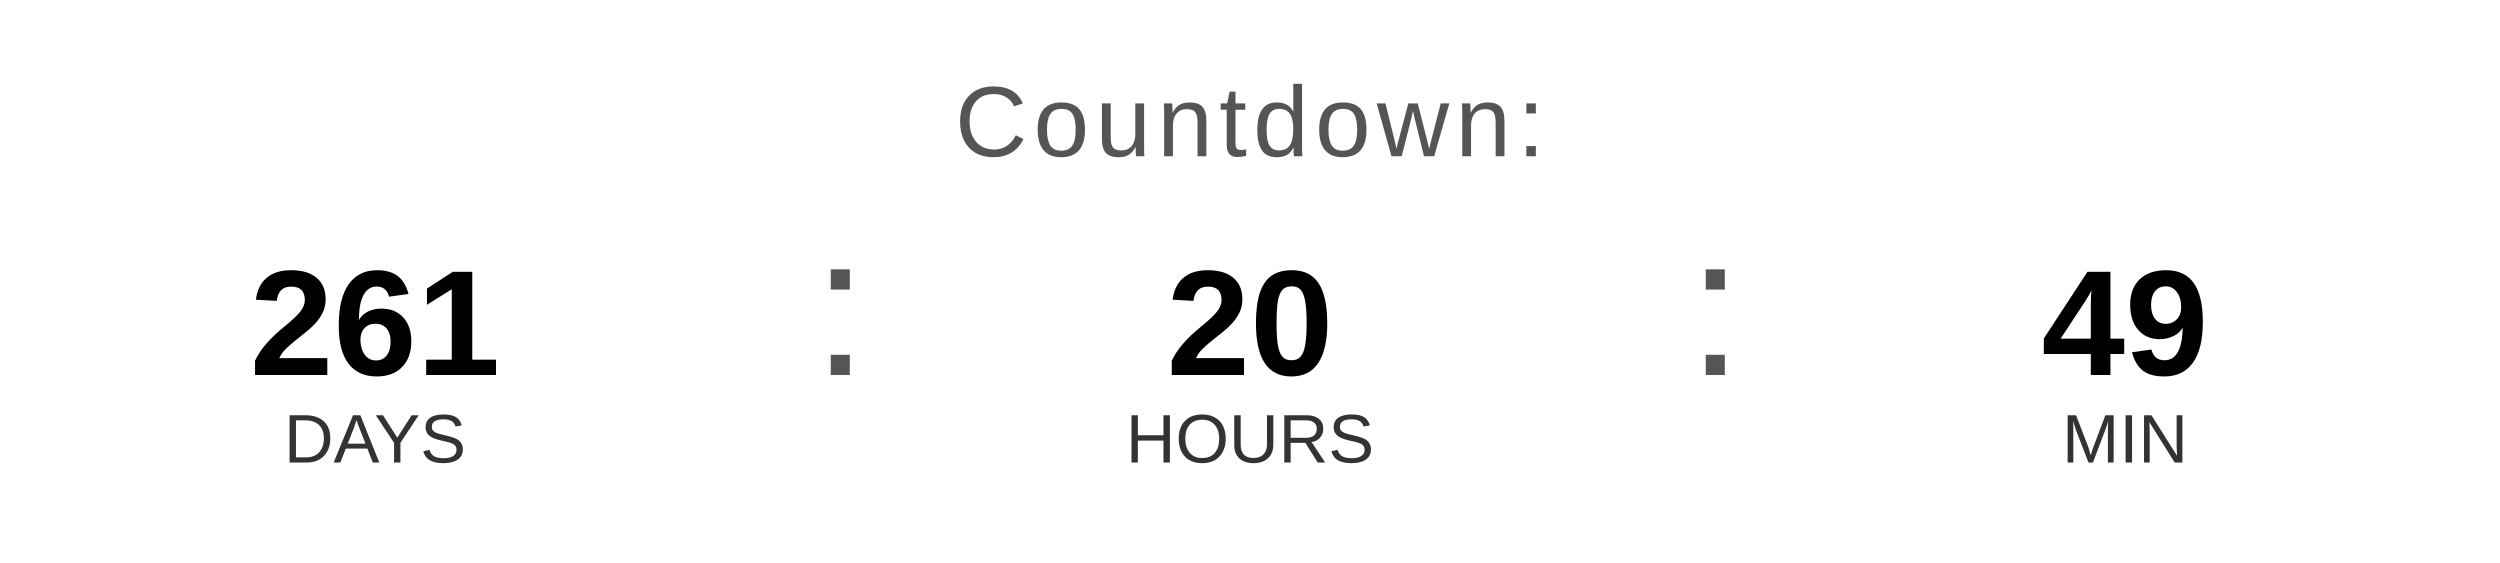
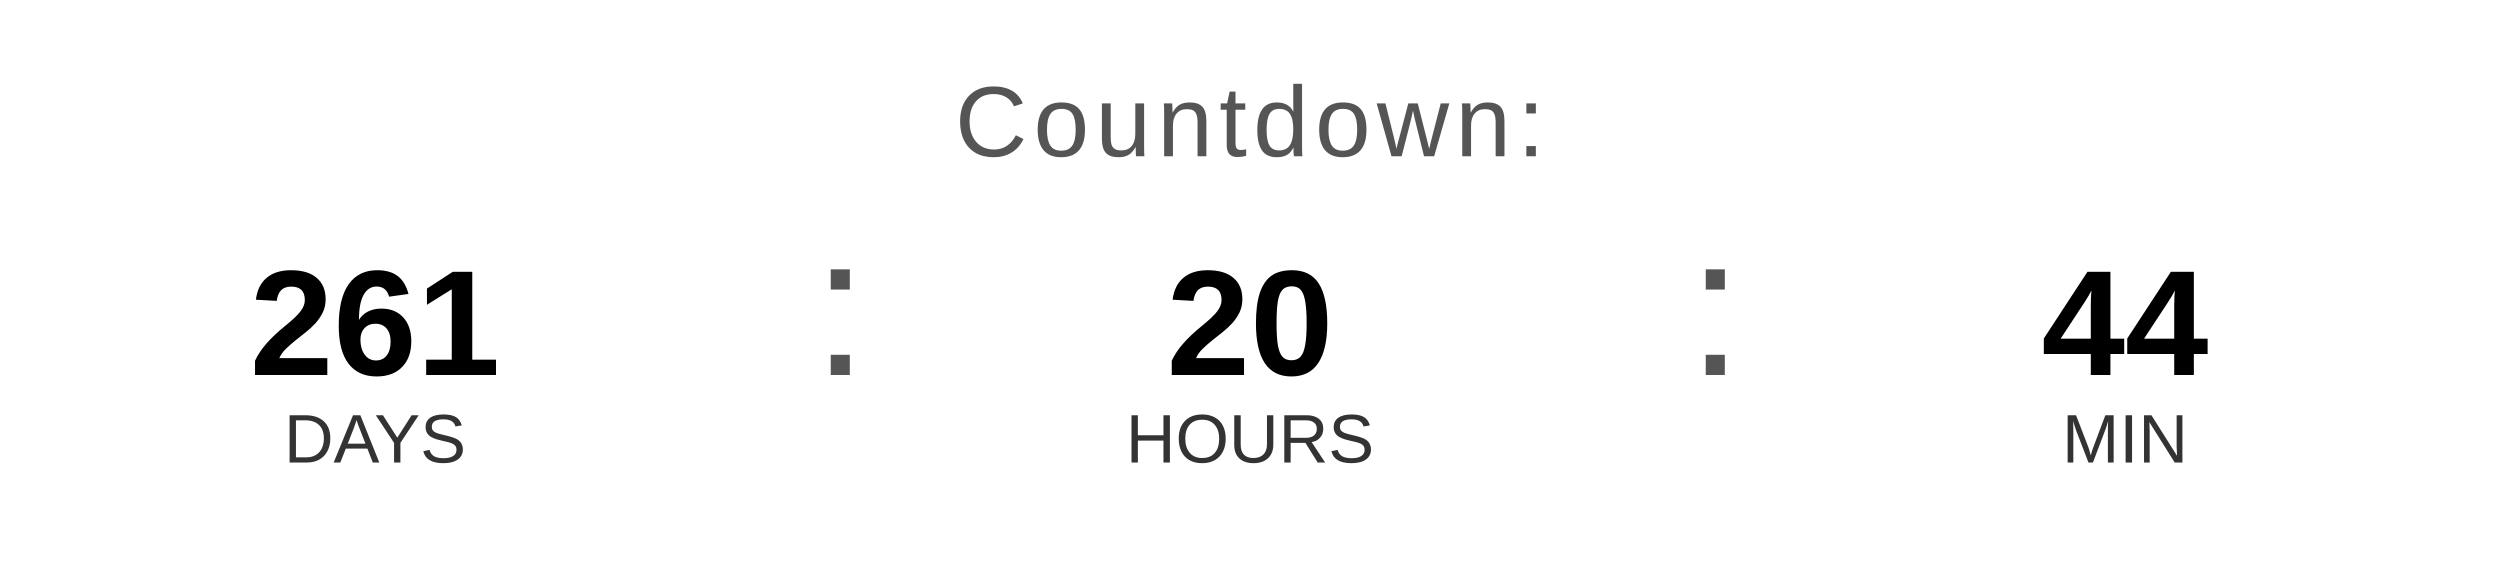
<svg xmlns="http://www.w3.org/2000/svg" width="400" height="90" viewBox="0 0 400 90">
  <text x="200" y="25" font-family="Arial, Helvetica, sans-serif" font-size="16" fill="#555555" text-anchor="middle" letter-spacing="1">
    Countdown:
  </text>
  <text x="60" y="60" font-family="Arial, Helvetica, sans-serif" font-size="24" font-weight="bold" fill="#000000" text-anchor="middle">261</text>
  <text x="60" y="74" font-family="Arial, Helvetica, sans-serif" font-size="11" fill="#333333" text-anchor="middle">DAYS</text>
  <text x="130" y="60" font-family="Arial, sans-serif" font-size="32" fill="#555555">:</text>
  <text x="200" y="60" font-family="Arial, Helvetica, sans-serif" font-size="24" font-weight="bold" fill="#000000" text-anchor="middle">20</text>
  <text x="200" y="74" font-family="Arial, Helvetica, sans-serif" font-size="11" fill="#333333" text-anchor="middle">HOURS</text>
  <text x="270" y="60" font-family="Arial, sans-serif" font-size="32" fill="#555555">:</text>
-   <text x="340" y="60" font-family="Arial, Helvetica, sans-serif" font-size="24" font-weight="bold" fill="#000000" text-anchor="middle">49</text>
+   <text x="340" y="60" font-family="Arial, Helvetica, sans-serif" font-size="24" font-weight="bold" fill="#000000" text-anchor="middle">44</text>
  <text x="340" y="74" font-family="Arial, Helvetica, sans-serif" font-size="11" fill="#333333" text-anchor="middle">MIN</text>
</svg>
